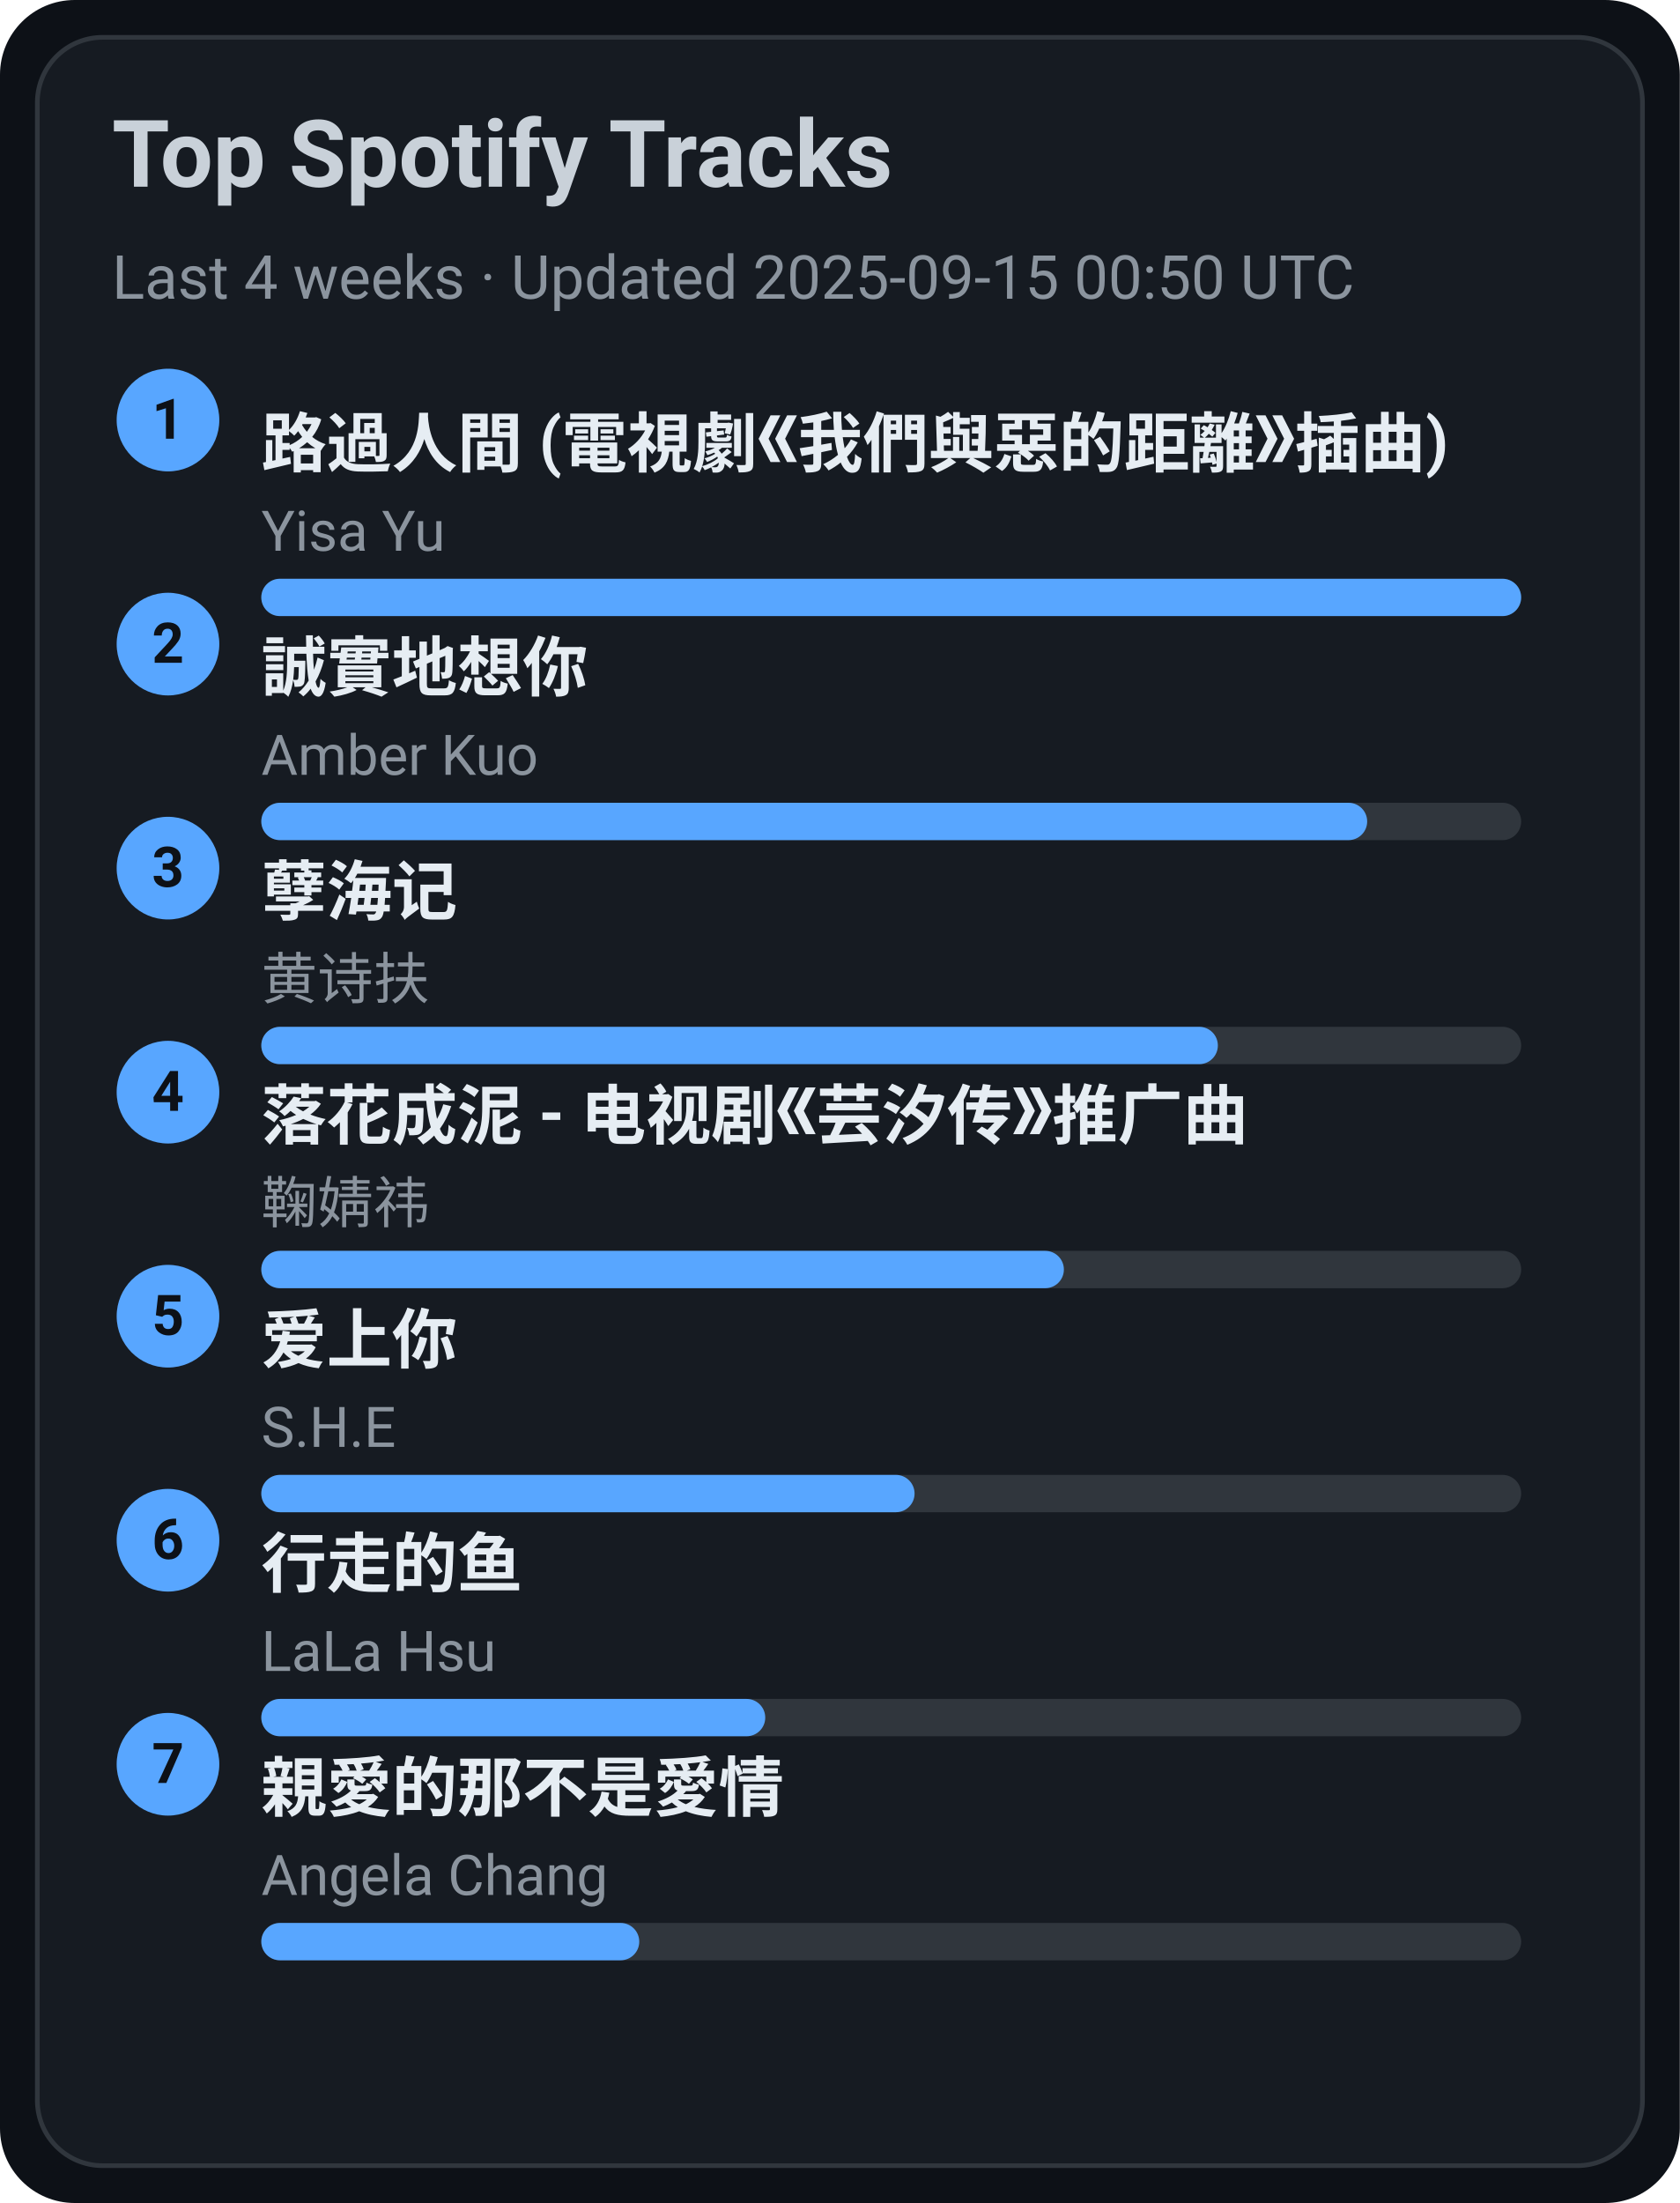
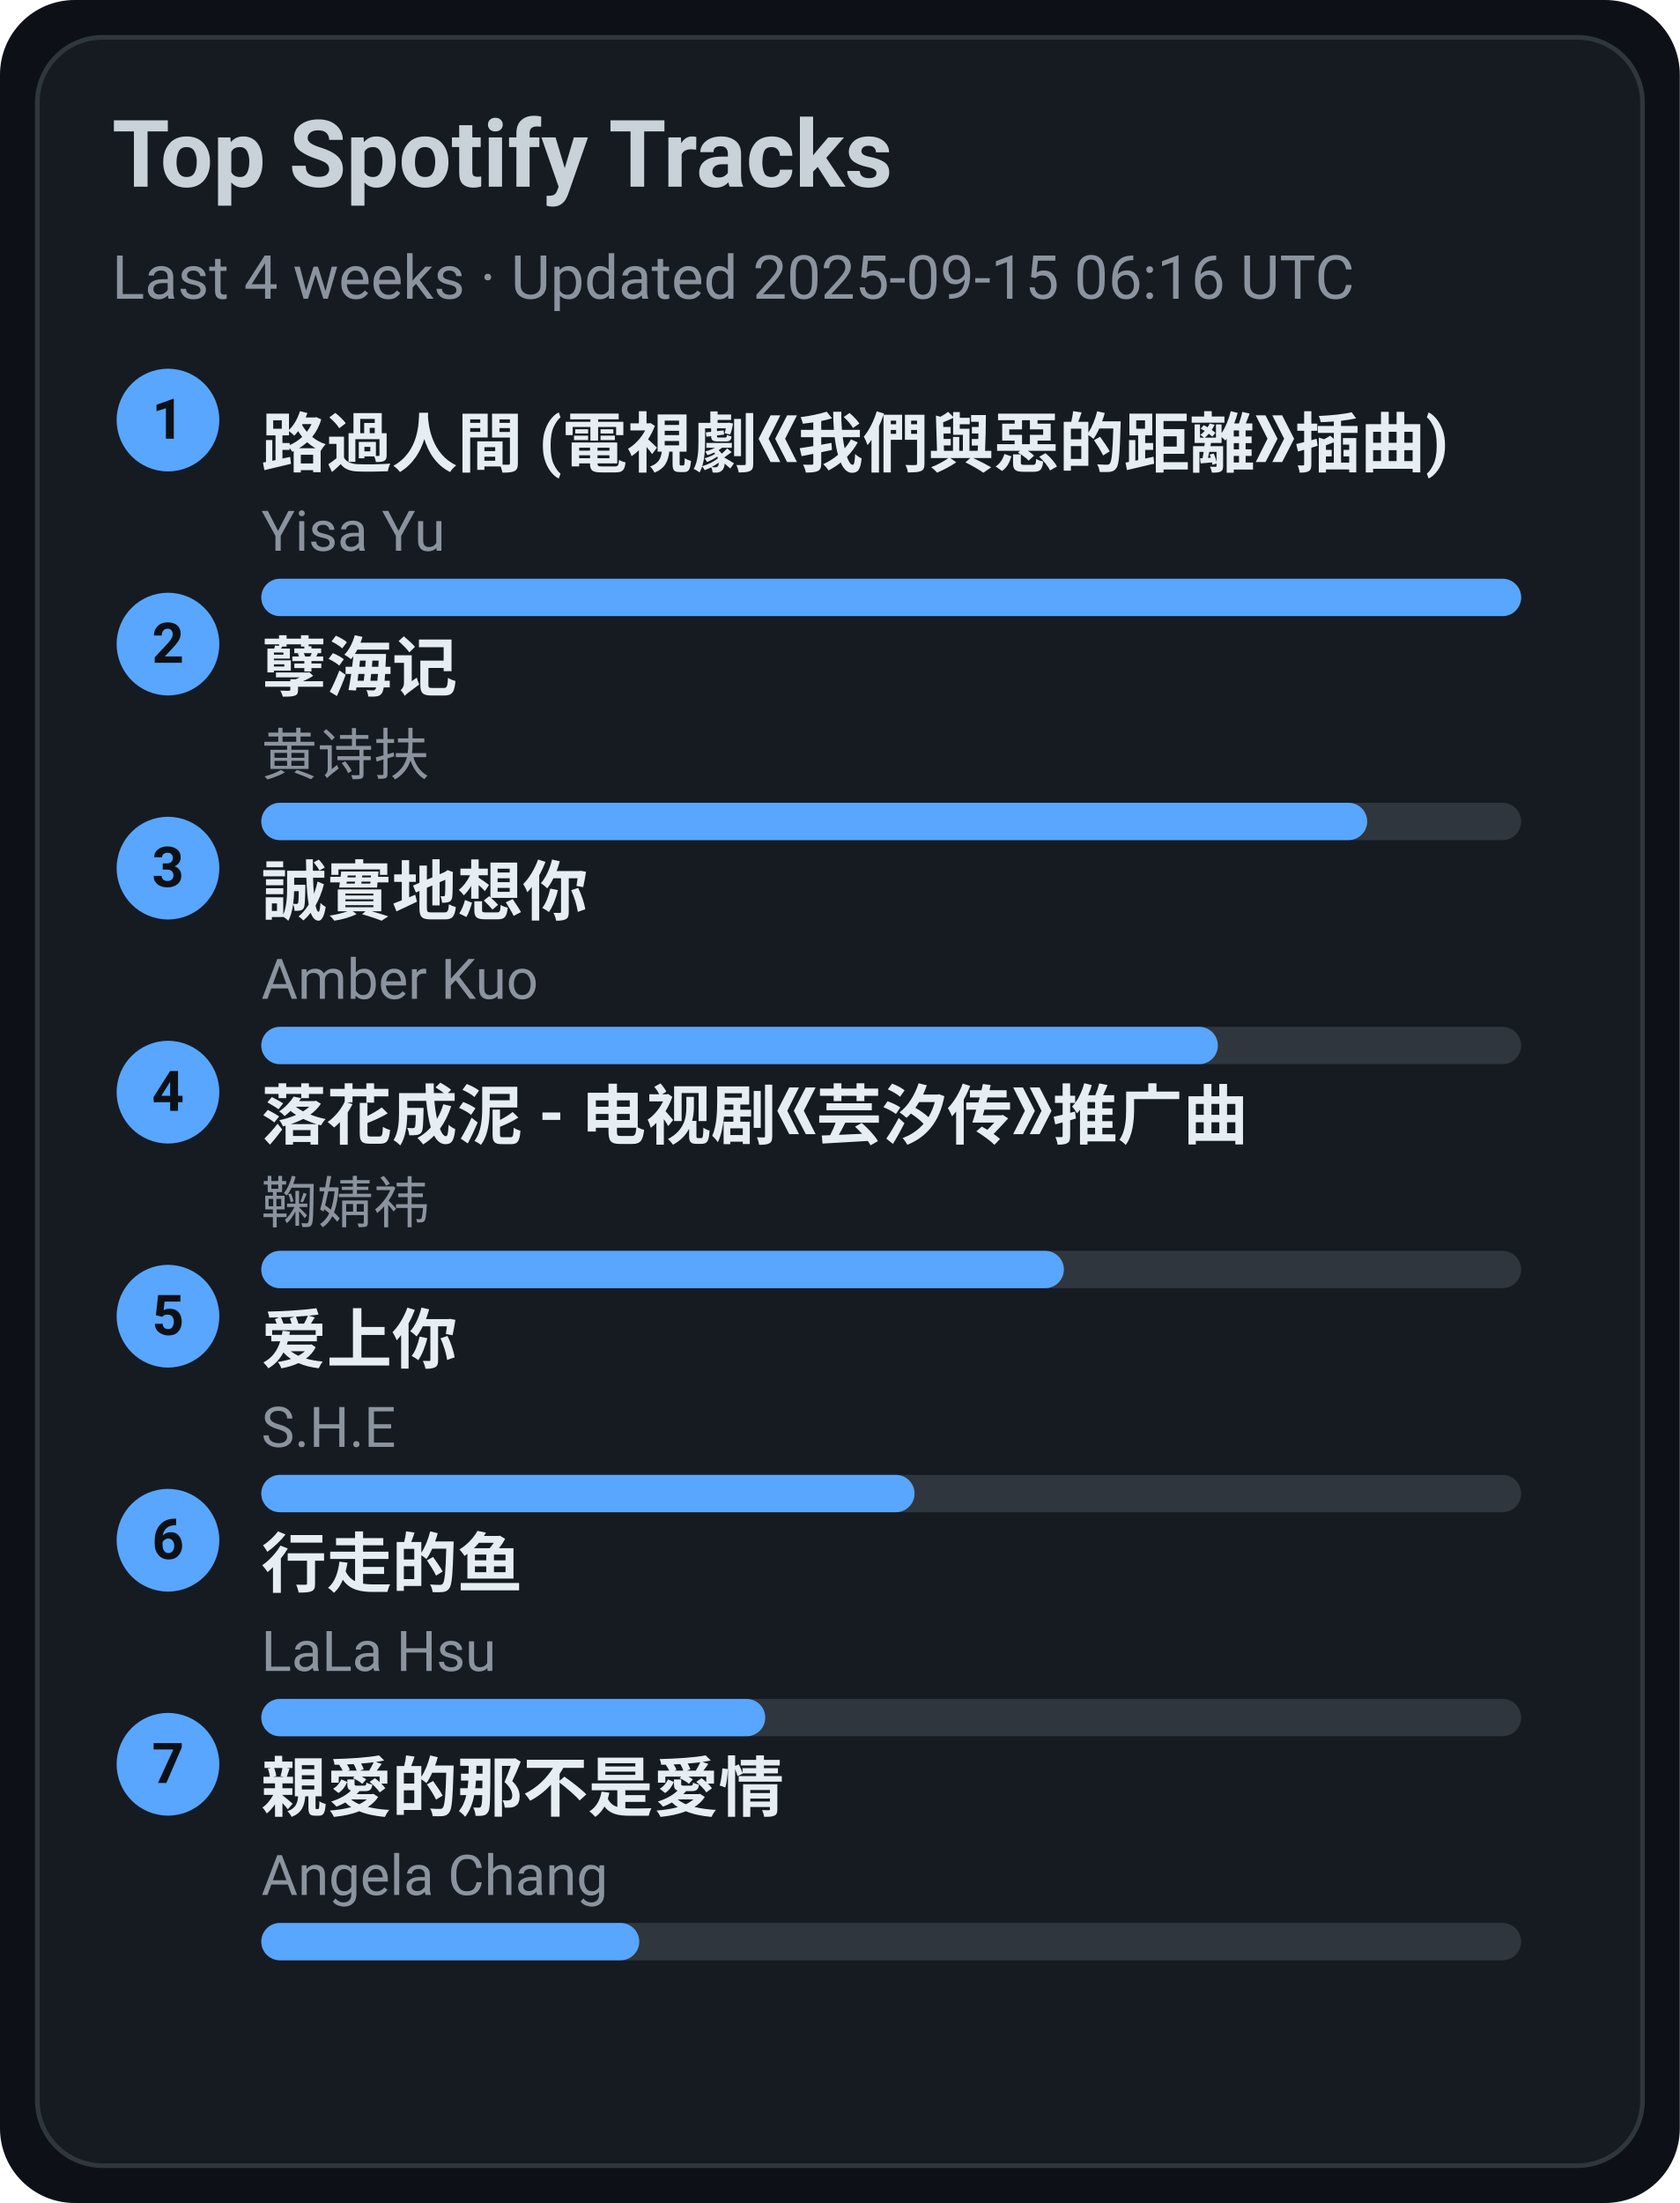
<svg xmlns="http://www.w3.org/2000/svg" width="360" height="472" viewBox="0 0 360 472">
  <style>text{font-family:-apple-system,BlinkMacSystemFont,Segoe UI,Roboto,Ubuntu,Helvetica Neue,Arial,Noto Sans,sans-serif}</style>
  <rect width="360" height="472" rx="16" fill="#0d1117" />
  <rect x="8" y="8" width="344" height="456" rx="14" fill="#161b22" stroke="#30363d" />
  <text x="24" y="40" font-size="20" fill="#c9d1d9" font-weight="600">Top Spotify Tracks</text>
-   <text x="24" y="64" font-size="13" fill="#8b949e">Last 4 weeks · Updated 2025-09-15 00:50 UTC</text>
+   <text x="24" y="64" font-size="13" fill="#8b949e">Last 4 weeks · Updated 2025-09-15 06:16 UTC</text>
  <circle cx="36" cy="90" r="11" fill="#58a6ff" />
  <text x="36" y="94" text-anchor="middle" font-size="12" fill="#0d1117" font-weight="700">1</text>
  <a href="https://open.spotify.com/track/1ZSleGniKMWNrWvK5cGALO" target="_blank" rel="noopener noreferrer">
    <text x="56" y="100" font-size="14" fill="#e6edf3" font-weight="600">路過人間 (電視劇《我們與惡的距離》插曲)</text>
  </a>
  <text x="56" y="118" font-size="12" fill="#8b949e">Yisa Yu</text>
  <rect x="56" y="124" width="270" height="8" rx="4" fill="#30363d" />
  <rect x="56" y="124" width="270" height="8" rx="4" fill="#58a6ff" />
  <circle cx="36" cy="138" r="11" fill="#58a6ff" />
  <text x="36" y="142" text-anchor="middle" font-size="12" fill="#0d1117" font-weight="700">2</text>
-   <a href="https://open.spotify.com/track/1SPZzj8QzOwZoAGKXMGLGJ" target="_blank" rel="noopener noreferrer">
-     <text x="56" y="148" font-size="14" fill="#e6edf3" font-weight="600">誠實地想你</text>
+   <a href="https://open.spotify.com/track/3eIovUMhirNN6btJbpzNqD" target="_blank" rel="noopener noreferrer">
+     <text x="56" y="148" font-size="14" fill="#e6edf3" font-weight="600">孽海记</text>
  </a>
-   <text x="56" y="166" font-size="12" fill="#8b949e">Amber Kuo</text>
+   <text x="56" y="166" font-size="12" fill="#8b949e">黄诗扶</text>
  <rect x="56" y="172" width="270" height="8" rx="4" fill="#30363d" />
  <rect x="56" y="172" width="237" height="8" rx="4" fill="#58a6ff" />
  <circle cx="36" cy="186" r="11" fill="#58a6ff" />
  <text x="36" y="190" text-anchor="middle" font-size="12" fill="#0d1117" font-weight="700">3</text>
-   <a href="https://open.spotify.com/track/3eIovUMhirNN6btJbpzNqD" target="_blank" rel="noopener noreferrer">
-     <text x="56" y="196" font-size="14" fill="#e6edf3" font-weight="600">孽海记</text>
+   <a href="https://open.spotify.com/track/1SPZzj8QzOwZoAGKXMGLGJ" target="_blank" rel="noopener noreferrer">
+     <text x="56" y="196" font-size="14" fill="#e6edf3" font-weight="600">誠實地想你</text>
  </a>
-   <text x="56" y="214" font-size="12" fill="#8b949e">黄诗扶</text>
+   <text x="56" y="214" font-size="12" fill="#8b949e">Amber Kuo</text>
  <rect x="56" y="220" width="270" height="8" rx="4" fill="#30363d" />
  <rect x="56" y="220" width="205" height="8" rx="4" fill="#58a6ff" />
  <circle cx="36" cy="234" r="11" fill="#58a6ff" />
  <text x="36" y="238" text-anchor="middle" font-size="12" fill="#0d1117" font-weight="700">4</text>
  <a href="https://open.spotify.com/track/3kOZsJz3crGIWWHeoCNa0O" target="_blank" rel="noopener noreferrer">
    <text x="56" y="244" font-size="14" fill="#e6edf3" font-weight="600">落花成泥 - 电视剧《芸汐传》推广曲</text>
  </a>
  <text x="56" y="262" font-size="12" fill="#8b949e">鞠婧祎</text>
  <rect x="56" y="268" width="270" height="8" rx="4" fill="#30363d" />
  <rect x="56" y="268" width="172" height="8" rx="4" fill="#58a6ff" />
  <circle cx="36" cy="282" r="11" fill="#58a6ff" />
  <text x="36" y="286" text-anchor="middle" font-size="12" fill="#0d1117" font-weight="700">5</text>
  <a href="https://open.spotify.com/track/4hcNpo1rtbzyNswsM5byTf" target="_blank" rel="noopener noreferrer">
    <text x="56" y="292" font-size="14" fill="#e6edf3" font-weight="600">爱上你</text>
  </a>
  <text x="56" y="310" font-size="12" fill="#8b949e">S.H.E</text>
  <rect x="56" y="316" width="270" height="8" rx="4" fill="#30363d" />
  <rect x="56" y="316" width="140" height="8" rx="4" fill="#58a6ff" />
  <circle cx="36" cy="330" r="11" fill="#58a6ff" />
  <text x="36" y="334" text-anchor="middle" font-size="12" fill="#0d1117" font-weight="700">6</text>
  <a href="https://open.spotify.com/track/5tGyQ1cWTaHBfZSHWr8AZb" target="_blank" rel="noopener noreferrer">
    <text x="56" y="340" font-size="14" fill="#e6edf3" font-weight="600">行走的鱼</text>
  </a>
  <text x="56" y="358" font-size="12" fill="#8b949e">LaLa Hsu</text>
  <rect x="56" y="364" width="270" height="8" rx="4" fill="#30363d" />
  <rect x="56" y="364" width="108" height="8" rx="4" fill="#58a6ff" />
  <circle cx="36" cy="378" r="11" fill="#58a6ff" />
  <text x="36" y="382" text-anchor="middle" font-size="12" fill="#0d1117" font-weight="700">7</text>
  <a href="https://open.spotify.com/track/1MAv2SJPGVVDHyFlhflmYR" target="_blank" rel="noopener noreferrer">
    <text x="56" y="388" font-size="14" fill="#e6edf3" font-weight="600">親愛的那不是愛情</text>
  </a>
  <text x="56" y="406" font-size="12" fill="#8b949e">Angela Chang</text>
  <rect x="56" y="412" width="270" height="8" rx="4" fill="#30363d" />
  <rect x="56" y="412" width="81" height="8" rx="4" fill="#58a6ff" />
</svg>
